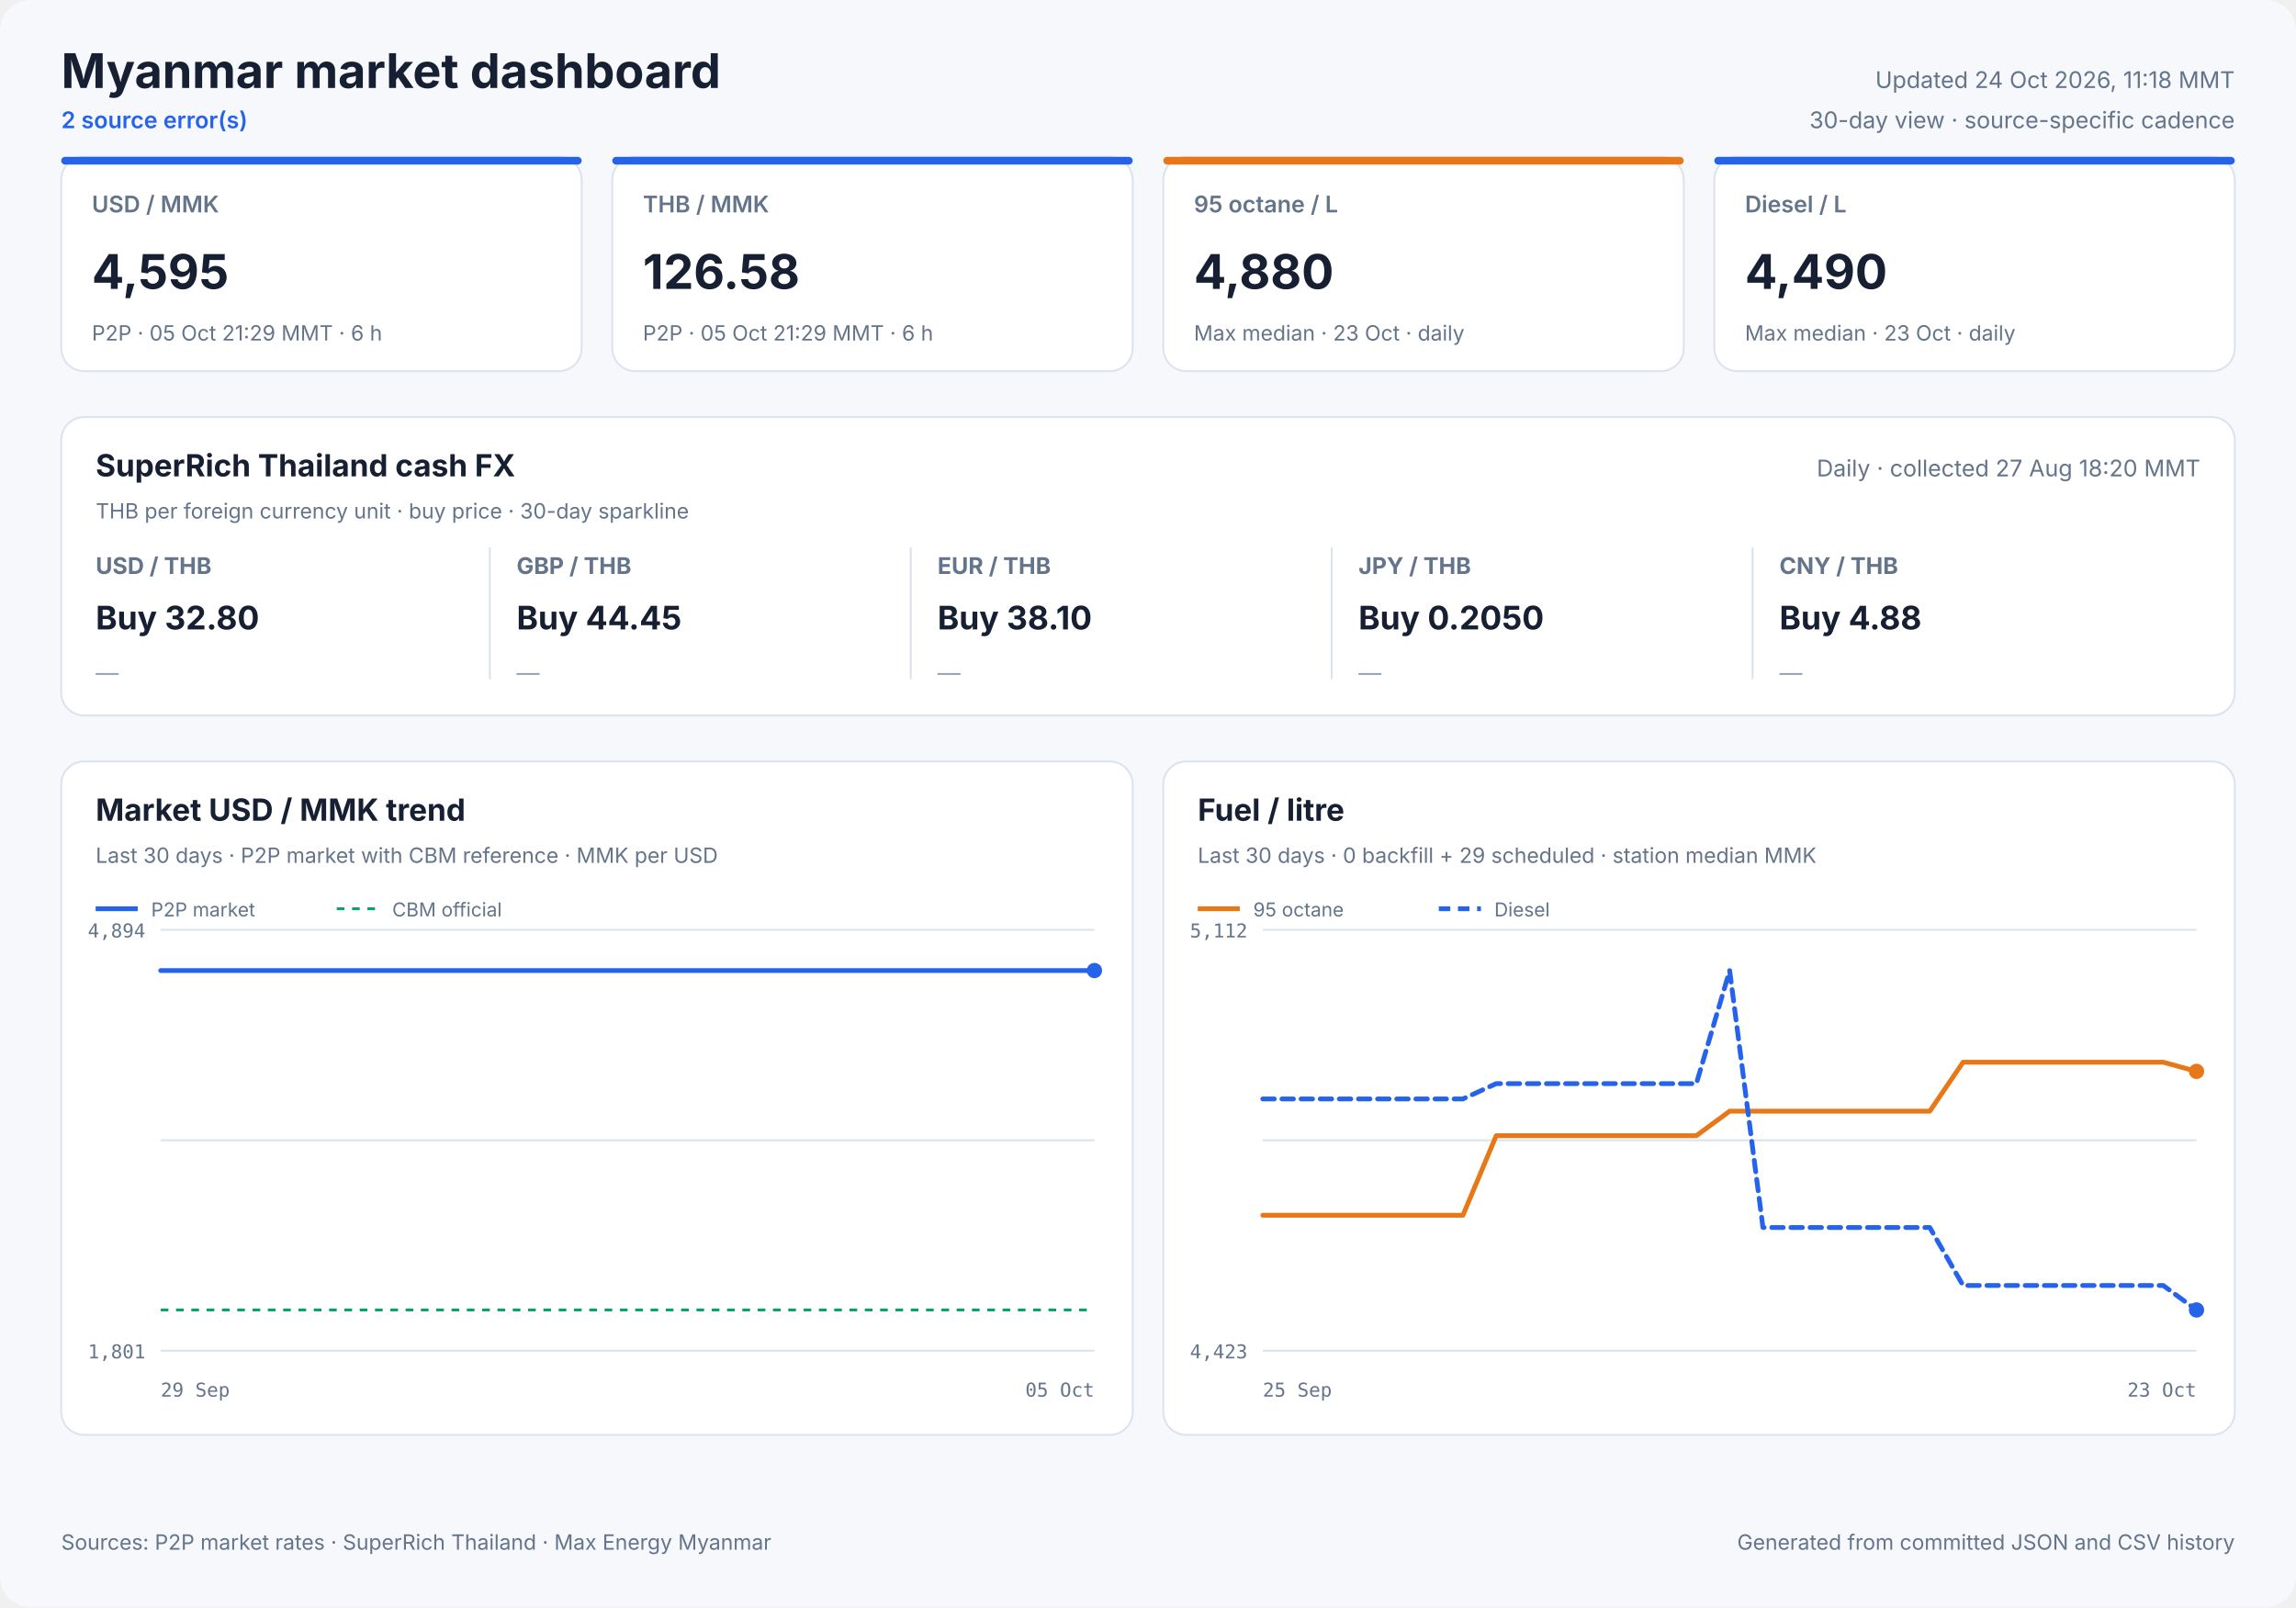
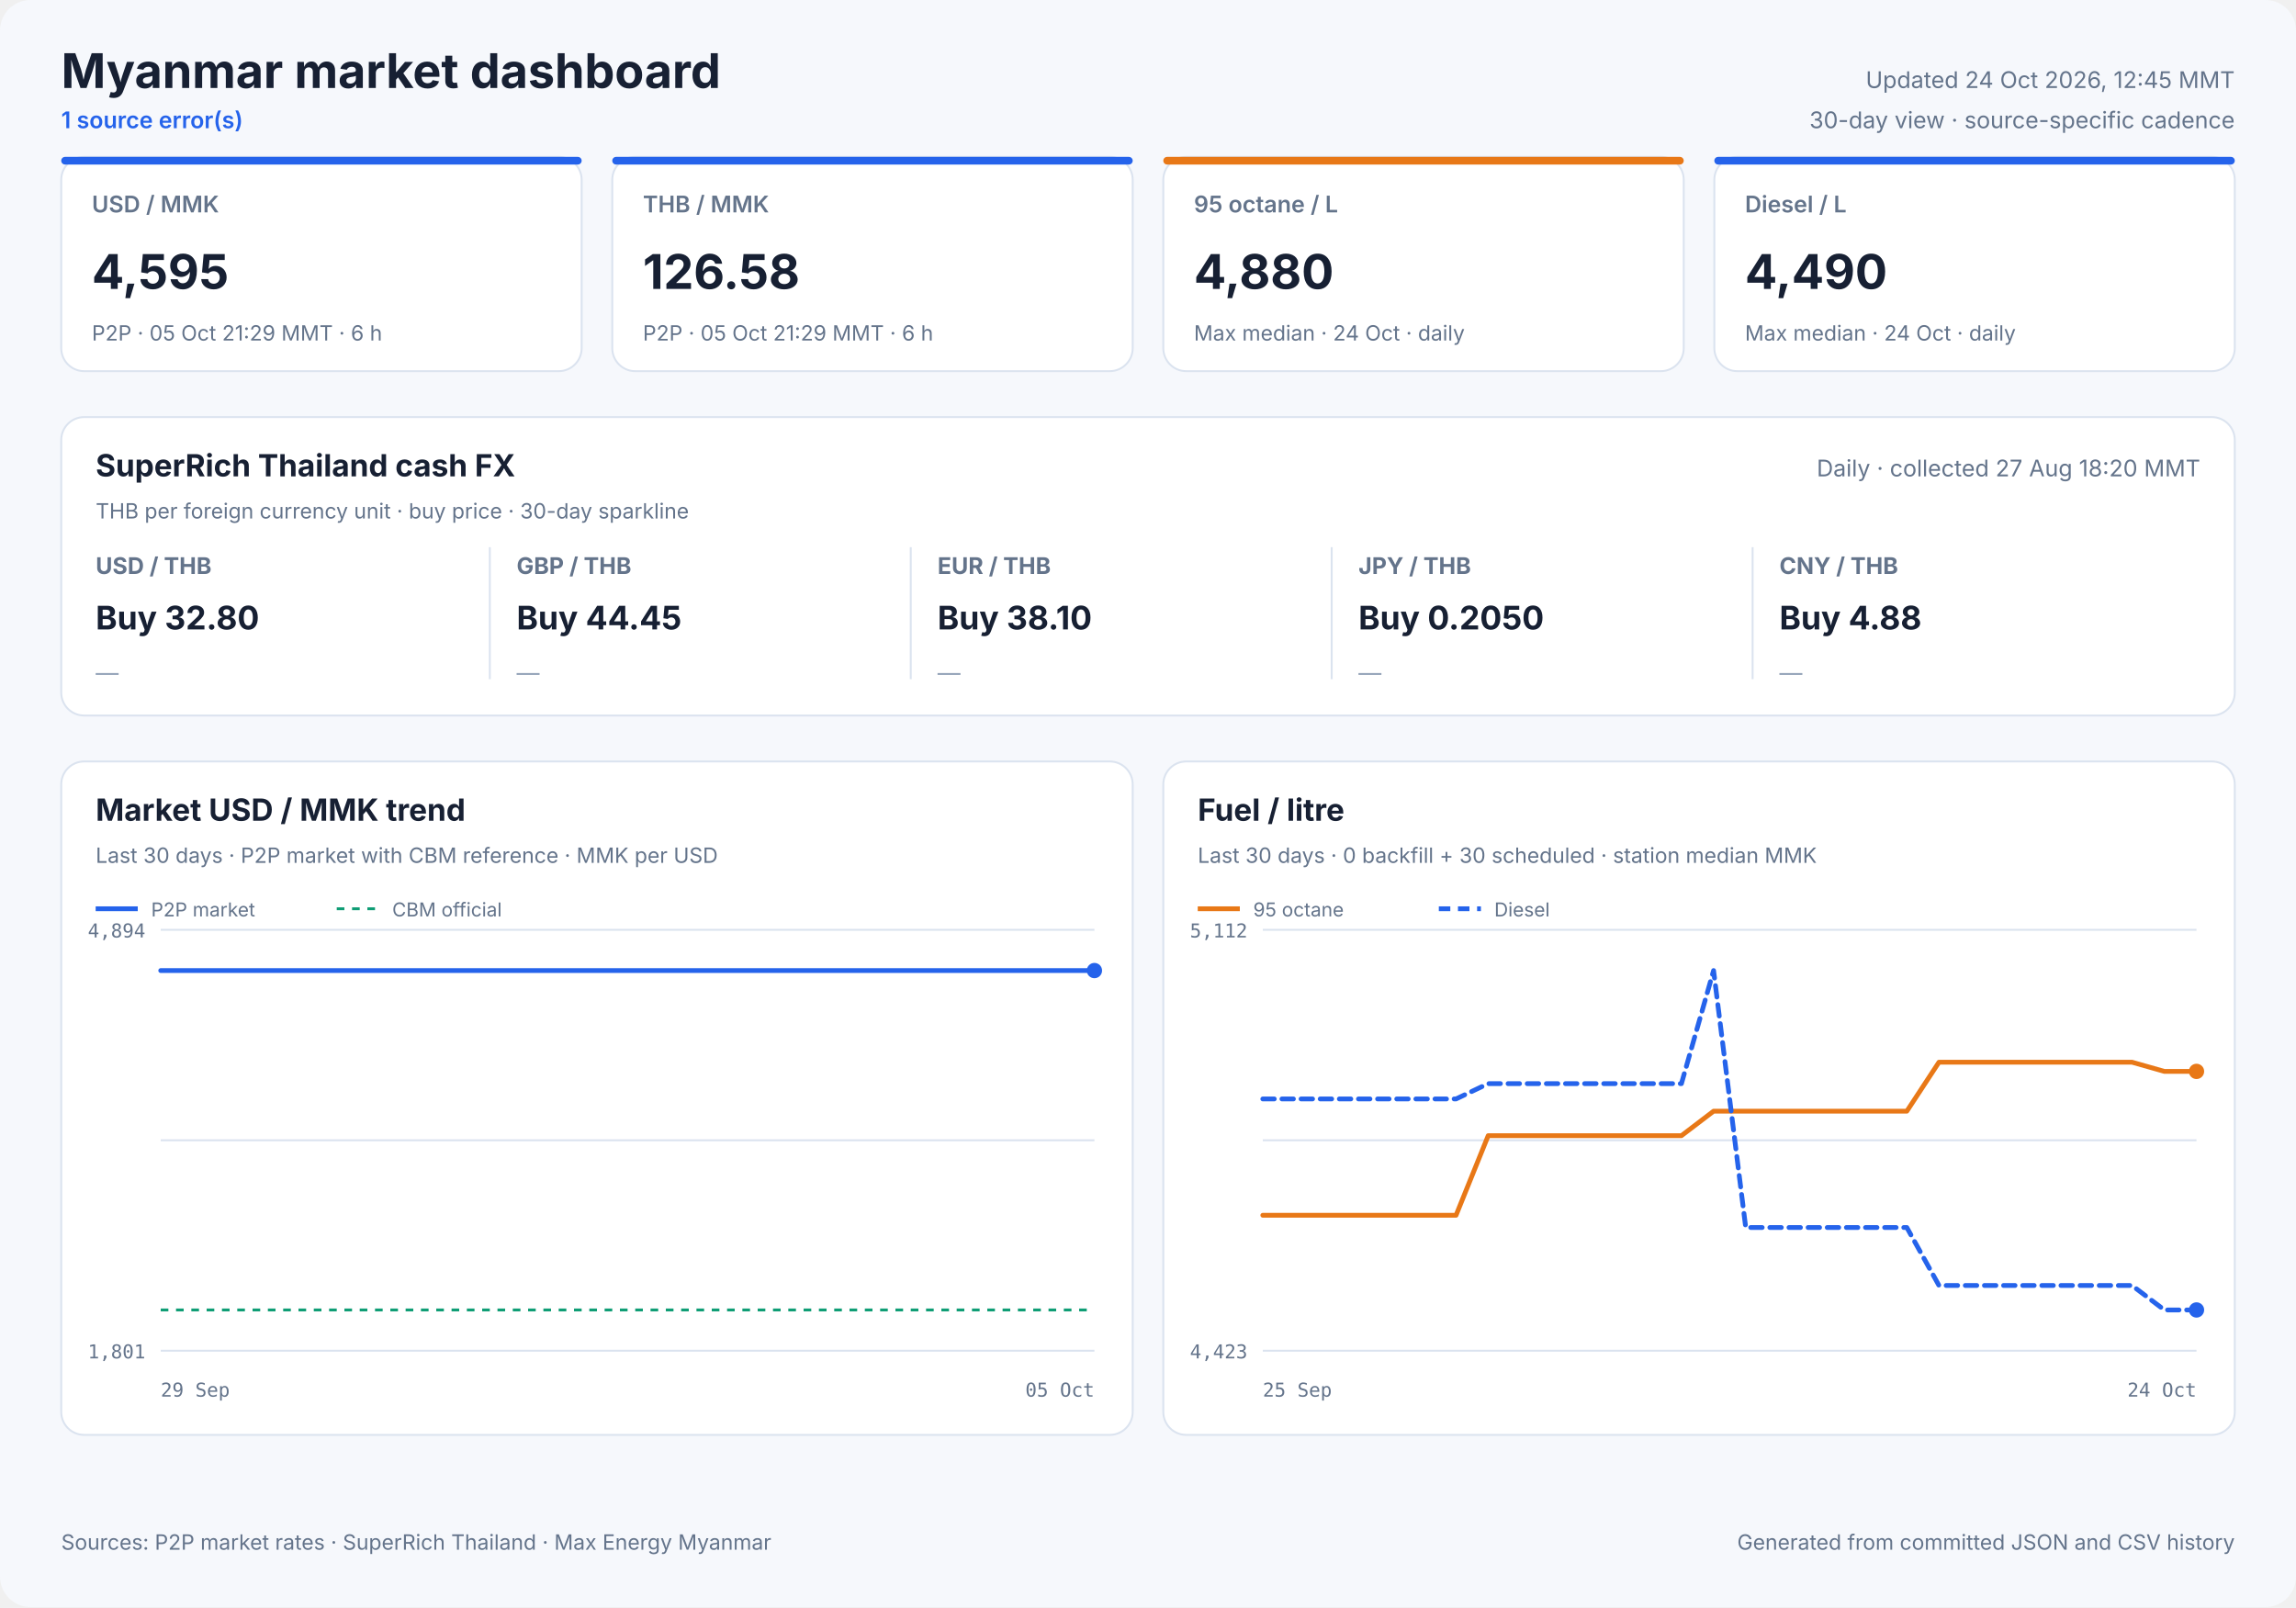
<svg xmlns="http://www.w3.org/2000/svg" width="1200" height="840" viewBox="0 0 1200 840" role="img">
  <style>
            text { font-family: Inter, ui-sans-serif, system-ui, -apple-system, sans-serif; fill: #172033; }
            .panel { fill: #ffffff; stroke: #dbe3ef; stroke-width: 1; }
            .title { font-size: 25px; font-weight: 700; }
            .freshness { font-size: 12px; fill: #64748b; }
            .status { font-size: 12px; fill: #2563eb; font-weight: 600; }
            .card-label { font-size: 12px; fill: #64748b; font-weight: 600; }
            .card-value { font-size: 25px; font-weight: 700; }
            .card-note { font-size: 11px; fill: #64748b; }
            .cash-pair { font-size: 12px; fill: #64748b; font-weight: 650; }
            .cash-value { font-size: 17px; font-weight: 700; }
            .cash-note { font-size: 11px; fill: #64748b; }
            .sparkline { stroke: #2563eb; stroke-width: 1.7; stroke-linecap: round; stroke-linejoin: round; }
            .sparkline-dot { fill: #2563eb; }
            .sparkline-baseline { stroke: #dbe3ef; stroke-width: 1; }
            .cash-sparkline-empty { font-size: 12px; fill: #94a3b8; }
            .panel-title { font-size: 16px; font-weight: 700; }
            .panel-subtitle { font-size: 11px; fill: #64748b; }
            .empty-title { font-size: 16px; font-weight: 650; fill: #64748b; }
            .empty-note { font-size: 12px; fill: #94a3b8; }
            .axis { font-size: 10px; fill: #64748b; font-family: ui-monospace, SFMono-Regular, monospace; }
            .legend { font-size: 10px; fill: #64748b; }
            .grid { stroke: #dbe3ef; stroke-width: 1; }
            .footer { font-size: 11px; fill: #64748b; }
        </style>
  <rect width="1200" height="840" rx="16" fill="#f6f8fc" />
  <text x="32" y="46" class="title" text-anchor="start">Myanmar market dashboard</text>
-   <text x="32" y="67" class="status" text-anchor="start">2 source error(s)</text>
-   <text x="1168" y="46" class="freshness" text-anchor="end">Updated 24 Oct 2026, 11:18 MMT</text>
+   <text x="32" y="67" class="status" text-anchor="start">1 source error(s)</text>
+   <text x="1168" y="46" class="freshness" text-anchor="end">Updated 24 Oct 2026, 12:45 MMT</text>
  <text x="1168" y="67" class="freshness" text-anchor="end">30-day view · source-specific cadence</text>
  <rect x="32" y="82" width="272" height="112" rx="12" class="panel" />
  <rect x="32" y="82" width="272" height="4" rx="2" fill="#2563eb" />
  <text x="48" y="111" class="card-label" text-anchor="start">USD / MMK</text>
  <text x="48" y="151" class="card-value" text-anchor="start">4,595</text>
  <text x="48" y="178" class="card-note" text-anchor="start">P2P · 05 Oct 21:29 MMT · 6 h</text>
  <rect x="320" y="82" width="272" height="112" rx="12" class="panel" />
  <rect x="320" y="82" width="272" height="4" rx="2" fill="#2563eb" />
  <text x="336" y="111" class="card-label" text-anchor="start">THB / MMK</text>
  <text x="336" y="151" class="card-value" text-anchor="start">126.58</text>
  <text x="336" y="178" class="card-note" text-anchor="start">P2P · 05 Oct 21:29 MMT · 6 h</text>
  <rect x="608" y="82" width="272" height="112" rx="12" class="panel" />
  <rect x="608" y="82" width="272" height="4" rx="2" fill="#e87817" />
  <text x="624" y="111" class="card-label" text-anchor="start">95 octane / L</text>
  <text x="624" y="151" class="card-value" text-anchor="start">4,880</text>
-   <text x="624" y="178" class="card-note" text-anchor="start">Max median · 23 Oct · daily</text>
+   <text x="624" y="178" class="card-note" text-anchor="start">Max median · 24 Oct · daily</text>
  <rect x="896" y="82" width="272" height="112" rx="12" class="panel" />
  <rect x="896" y="82" width="272" height="4" rx="2" fill="#2563eb" />
  <text x="912" y="111" class="card-label" text-anchor="start">Diesel / L</text>
  <text x="912" y="151" class="card-value" text-anchor="start">4,490</text>
-   <text x="912" y="178" class="card-note" text-anchor="start">Max median · 23 Oct · daily</text>
+   <text x="912" y="178" class="card-note" text-anchor="start">Max median · 24 Oct · daily</text>
  <rect x="32" y="218" width="1136" height="156" rx="12" class="panel" />
  <text x="50" y="249" class="panel-title" text-anchor="start">SuperRich Thailand cash FX</text>
  <text x="50" y="271" class="panel-subtitle" text-anchor="start">THB per foreign currency unit · buy price · 30-day sparkline</text>
  <text x="1150" y="249" class="freshness" text-anchor="end">Daily · collected 27 Aug 18:20 MMT</text>
  <text x="50" y="300" class="cash-pair" text-anchor="start">USD / THB</text>
  <text x="50" y="329" class="cash-value" text-anchor="start">Buy 32.80</text>
  <text x="50" y="356.0" class="cash-sparkline-empty" text-anchor="start">—</text>
  <line x1="256" y1="286" x2="256" y2="355" class="grid" />
  <text x="270" y="300" class="cash-pair" text-anchor="start">GBP / THB</text>
  <text x="270" y="329" class="cash-value" text-anchor="start">Buy 44.45</text>
  <text x="270" y="356.0" class="cash-sparkline-empty" text-anchor="start">—</text>
  <line x1="476" y1="286" x2="476" y2="355" class="grid" />
  <text x="490" y="300" class="cash-pair" text-anchor="start">EUR / THB</text>
  <text x="490" y="329" class="cash-value" text-anchor="start">Buy 38.10</text>
  <text x="490" y="356.0" class="cash-sparkline-empty" text-anchor="start">—</text>
  <line x1="696" y1="286" x2="696" y2="355" class="grid" />
  <text x="710" y="300" class="cash-pair" text-anchor="start">JPY / THB</text>
  <text x="710" y="329" class="cash-value" text-anchor="start">Buy 0.2050</text>
  <text x="710" y="356.0" class="cash-sparkline-empty" text-anchor="start">—</text>
  <line x1="916" y1="286" x2="916" y2="355" class="grid" />
  <text x="930" y="300" class="cash-pair" text-anchor="start">CNY / THB</text>
  <text x="930" y="329" class="cash-value" text-anchor="start">Buy 4.88</text>
  <text x="930" y="356.0" class="cash-sparkline-empty" text-anchor="start">—</text>
  <rect x="32" y="398" width="560" height="352" rx="12" class="panel" />
  <text x="50" y="429" class="panel-title" text-anchor="start">Market USD / MMK trend</text>
  <text x="50" y="451" class="panel-subtitle" text-anchor="start">Last 30 days · P2P market with CBM reference · MMK per USD</text>
  <line x1="84" y1="486.0" x2="572" y2="486.0" class="grid" />
  <line x1="84" y1="596.0" x2="572" y2="596.0" class="grid" />
  <line x1="84" y1="706.0" x2="572" y2="706.0" class="grid" />
  <text x="76" y="490" class="axis" text-anchor="end">4,894</text>
  <text x="76" y="710" class="axis" text-anchor="end">1,801</text>
  <text x="84" y="730" class="axis" text-anchor="start">29 Sep</text>
  <text x="572" y="730" class="axis" text-anchor="end">05 Oct</text>
  <line x1="84" y1="684.7" x2="572" y2="684.7" stroke="#0f9d75" stroke-width="1.5" stroke-dasharray="4 4" />
  <polyline points="84.0,507.3 107.1,507.3 136.7,507.3 160.0,507.3 182.5,507.3 213.1,507.3 237.9,507.3 261.4,507.3 290.9,507.3 313.5,507.3 335.7,507.3 366.0,507.3 388.7,507.3 408.9,507.3 423.9,507.3 439.7,507.3 467.0,507.3 487.8,507.3 516.8,507.3 543.1,507.3 572.0,507.3" fill="none" stroke="#2563eb" stroke-width="2.5" stroke-linecap="round" stroke-linejoin="round" />
  <circle cx="572.0" cy="507.3" r="4" fill="#2563eb" />
  <line x1="50" y1="475" x2="72" y2="475" stroke="#2563eb" stroke-width="2.5" />
  <text x="79" y="479" class="legend" text-anchor="start">P2P market</text>
  <line x1="176" y1="475" x2="198" y2="475" stroke="#0f9d75" stroke-width="1.5" stroke-dasharray="4 4" />
  <text x="205" y="479" class="legend" text-anchor="start">CBM official</text>
  <rect x="608" y="398" width="560" height="352" rx="12" class="panel" />
  <text x="626" y="429" class="panel-title" text-anchor="start">Fuel / litre</text>
-   <text x="626" y="451" class="panel-subtitle" text-anchor="start">Last 30 days · 0 backfill + 29 scheduled · station median MMK</text>
+   <text x="626" y="451" class="panel-subtitle" text-anchor="start">Last 30 days · 0 backfill + 30 scheduled · station median MMK</text>
  <line x1="660" y1="486.0" x2="1148" y2="486.0" class="grid" />
  <line x1="660" y1="596.0" x2="1148" y2="596.0" class="grid" />
  <line x1="660" y1="706.0" x2="1148" y2="706.0" class="grid" />
  <text x="652" y="490" class="axis" text-anchor="end">5,112</text>
  <text x="652" y="710" class="axis" text-anchor="end">4,423</text>
  <text x="660" y="730" class="axis" text-anchor="start">25 Sep</text>
-   <text x="1148" y="730" class="axis" text-anchor="end">23 Oct</text>
-   <polyline points="660.0,635.2 677.4,635.2 694.9,635.2 712.3,635.2 729.7,635.2 747.1,635.2 764.6,635.2 782.0,593.6 799.4,593.6 816.9,593.6 834.3,593.6 851.7,593.6 869.1,593.6 886.6,593.6 904.0,580.8 921.4,580.8 938.9,580.8 956.3,580.8 973.7,580.8 991.1,580.8 1008.6,580.8 1026.0,555.2 1043.4,555.2 1060.9,555.2 1078.3,555.2 1095.7,555.2 1113.1,555.2 1130.6,555.2 1148.0,560.0" fill="none" stroke="#e87817" stroke-width="2.5" stroke-linecap="round" stroke-linejoin="round" />
+   <text x="1148" y="730" class="axis" text-anchor="end">24 Oct</text>
+   <polyline points="660.0,635.2 676.8,635.2 693.7,635.2 710.5,635.2 727.3,635.2 744.1,635.2 761.0,635.2 777.8,593.6 794.6,593.6 811.4,593.6 828.3,593.6 845.1,593.6 861.9,593.6 878.8,593.6 895.6,580.8 912.4,580.8 929.2,580.8 946.1,580.8 962.9,580.8 979.7,580.8 996.6,580.8 1013.4,555.2 1030.2,555.2 1047.0,555.2 1063.9,555.2 1080.7,555.2 1097.5,555.2 1114.3,555.2 1131.2,560.0 1148.0,560.0" fill="none" stroke="#e87817" stroke-width="2.5" stroke-linecap="round" stroke-linejoin="round" />
  <circle cx="1148.0" cy="560.0" r="4" fill="#e87817" />
  <line x1="626" y1="475" x2="648" y2="475" stroke="#e87817" stroke-width="2.5" />
  <text x="655" y="479" class="legend" text-anchor="start">95 octane</text>
-   <polyline points="660.0,574.4 677.4,574.4 694.9,574.4 712.3,574.4 729.7,574.4 747.1,574.4 764.6,574.4 782.0,566.4 799.4,566.4 816.9,566.4 834.3,566.4 851.7,566.4 869.1,566.4 886.6,566.4 904.0,507.3 921.4,641.6 938.9,641.6 956.3,641.6 973.7,641.6 991.1,641.6 1008.6,641.6 1026.0,671.9 1043.4,671.9 1060.9,671.9 1078.3,671.9 1095.7,671.9 1113.1,671.9 1130.6,671.9 1148.0,684.7" fill="none" stroke="#2563eb" stroke-width="2.5" stroke-linecap="round" stroke-linejoin="round" stroke-dasharray="6 4" />
+   <polyline points="660.0,574.4 676.8,574.4 693.7,574.4 710.5,574.4 727.3,574.4 744.1,574.4 761.0,574.4 777.8,566.4 794.6,566.4 811.4,566.4 828.3,566.4 845.1,566.4 861.9,566.4 878.8,566.4 895.6,507.3 912.4,641.6 929.2,641.6 946.1,641.6 962.9,641.6 979.7,641.6 996.6,641.6 1013.4,671.9 1030.2,671.9 1047.0,671.9 1063.9,671.9 1080.7,671.9 1097.5,671.9 1114.3,671.9 1131.2,684.7 1148.0,684.7" fill="none" stroke="#2563eb" stroke-width="2.5" stroke-linecap="round" stroke-linejoin="round" stroke-dasharray="6 4" />
  <circle cx="1148.0" cy="684.7" r="4" fill="#2563eb" />
  <line x1="752" y1="475" x2="774" y2="475" stroke="#2563eb" stroke-width="2.5" stroke-dasharray="6 4" />
  <text x="781" y="479" class="legend" text-anchor="start">Diesel</text>
  <text x="32" y="810" class="footer" text-anchor="start">Sources: P2P market rates · SuperRich Thailand · Max Energy Myanmar</text>
  <text x="1168" y="810" class="footer" text-anchor="end">Generated from committed JSON and CSV history</text>
</svg>
